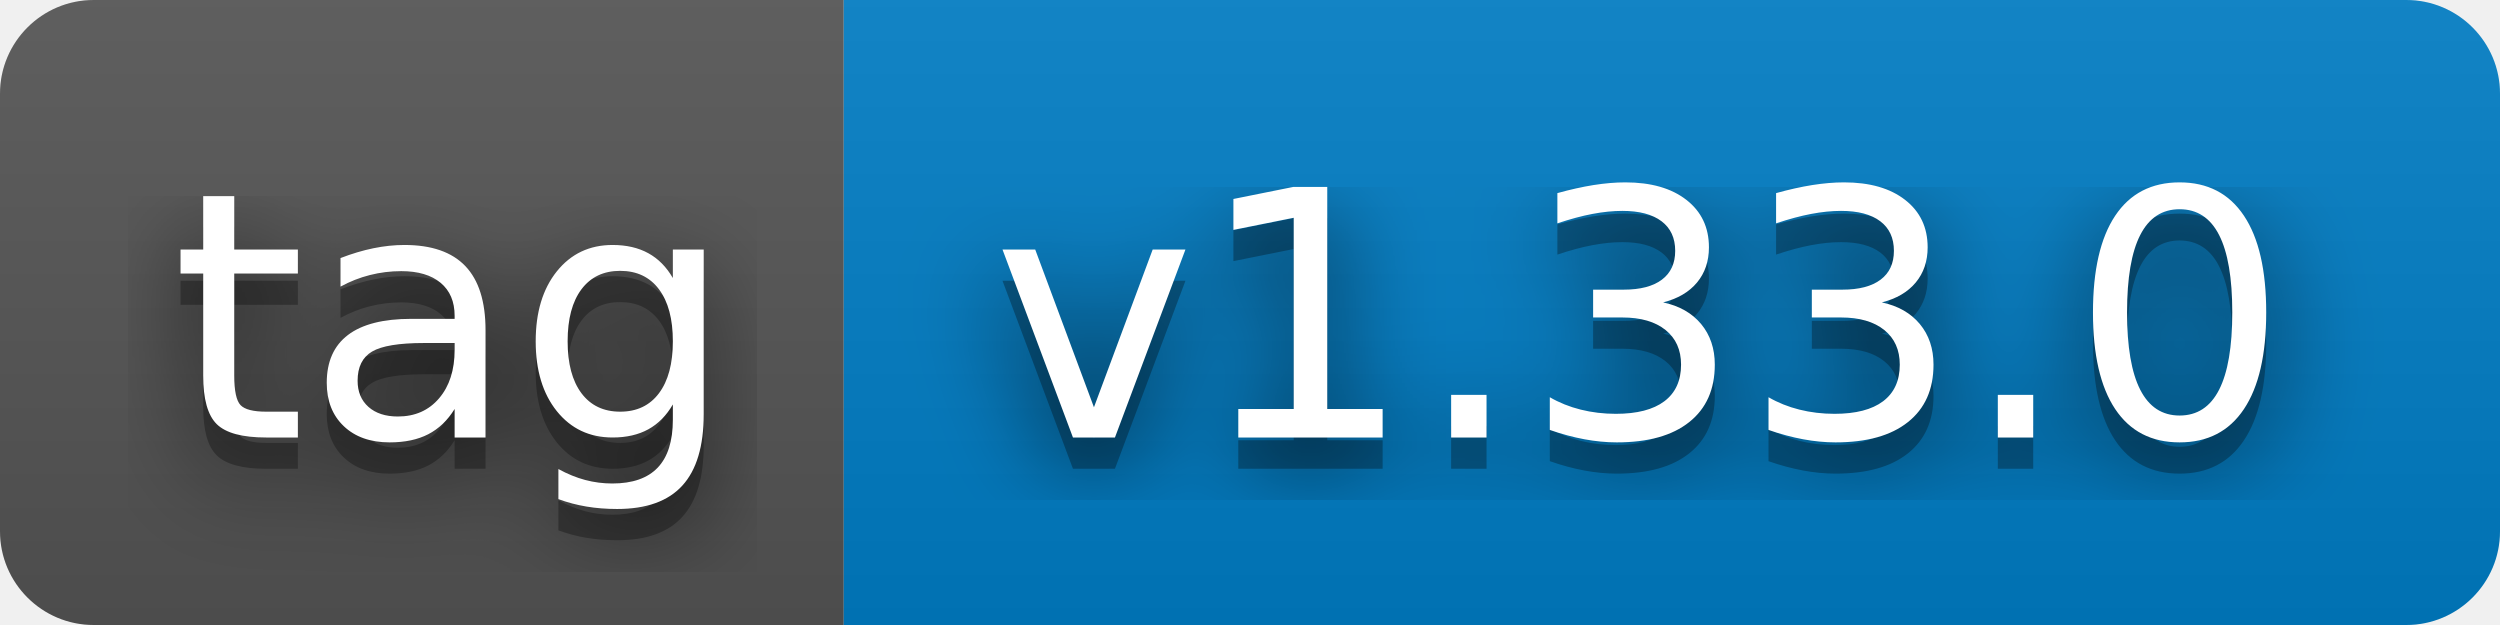
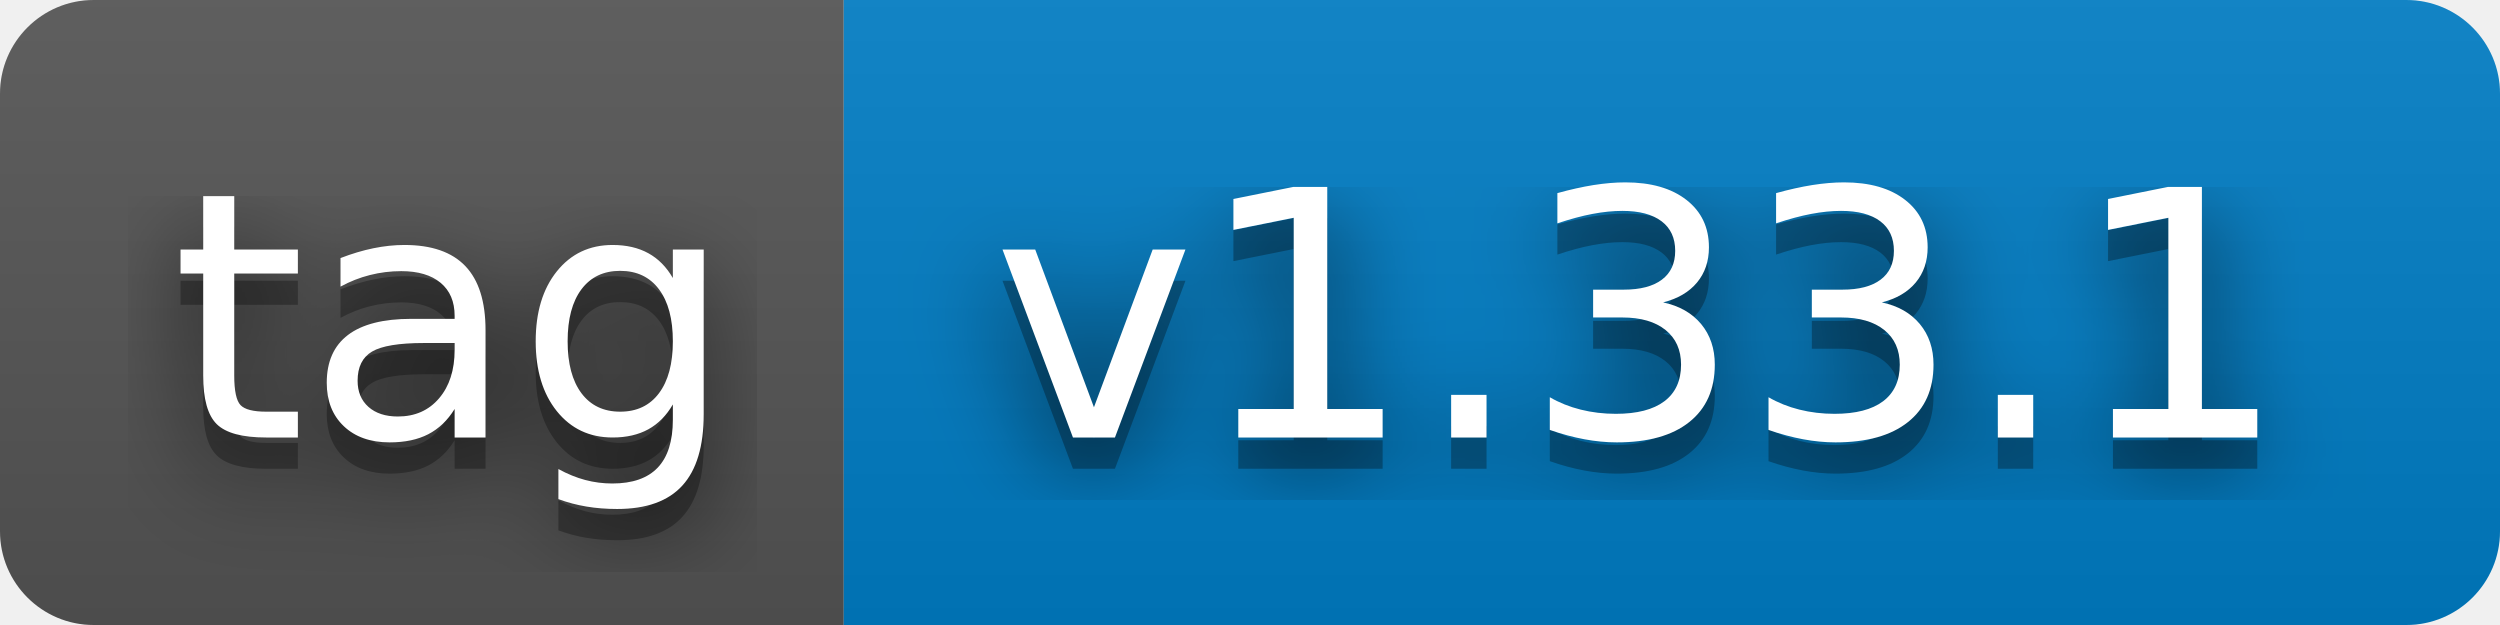
- <svg xmlns="http://www.w3.org/2000/svg" width="80" height="20" role="img" aria-label="tag: v1.33.0">
+ <svg xmlns="http://www.w3.org/2000/svg" width="80" height="20" role="img" aria-label="tag: v1.33.1">
  <filter id="blur">
    <feGaussianBlur stdDeviation="16" />
  </filter>
  <linearGradient id="s" x2="0" y2="100%">
    <stop offset="0" stop-color="#bbb" stop-opacity=".1" />
    <stop offset="1" stop-opacity=".1" />
  </linearGradient>
  <clipPath id="r">
    <rect width="80" height="20" rx="3" />
  </clipPath>
  <g clip-path="url(#r)">
    <rect width="27" height="20" fill="#555" />
    <rect x="27" width="53" height="20" fill="#007ec6" />
    <rect width="80" height="20" fill="url(#s)" />
  </g>
  <g fill="#fff" text-anchor="middle" font-family="Verdana,Geneva,DejaVu Sans,sans-serif" text-rendering="geometricPrecision" font-size="110">
    <g transform="scale(.1)">
      <g aria-hidden="true" fill="#010101">
        <text x="145" y="150" fill-opacity=".8" filter="url(#blur)" textLength="170">tag</text>
        <text x="145" y="150" fill-opacity=".3" textLength="170">tag</text>
      </g>
      <text x="145" y="140" textLength="170">tag</text>
    </g>
    <g transform="scale(.1)">
      <g aria-hidden="true" fill="#010101">
-         <text x="525" y="150" fill-opacity=".8" filter="url(#blur)" textLength="430">v1.33.0</text>
-         <text x="525" y="150" fill-opacity=".3" textLength="430">v1.33.0</text>
+         <text x="525" y="150" fill-opacity=".8" filter="url(#blur)" textLength="430">v1.33.1</text>
+         <text x="525" y="150" fill-opacity=".3" textLength="430">v1.33.1</text>
      </g>
-       <text x="525" y="140" textLength="430">v1.33.0</text>
+       <text x="525" y="140" textLength="430">v1.33.1</text>
    </g>
  </g>
</svg>
